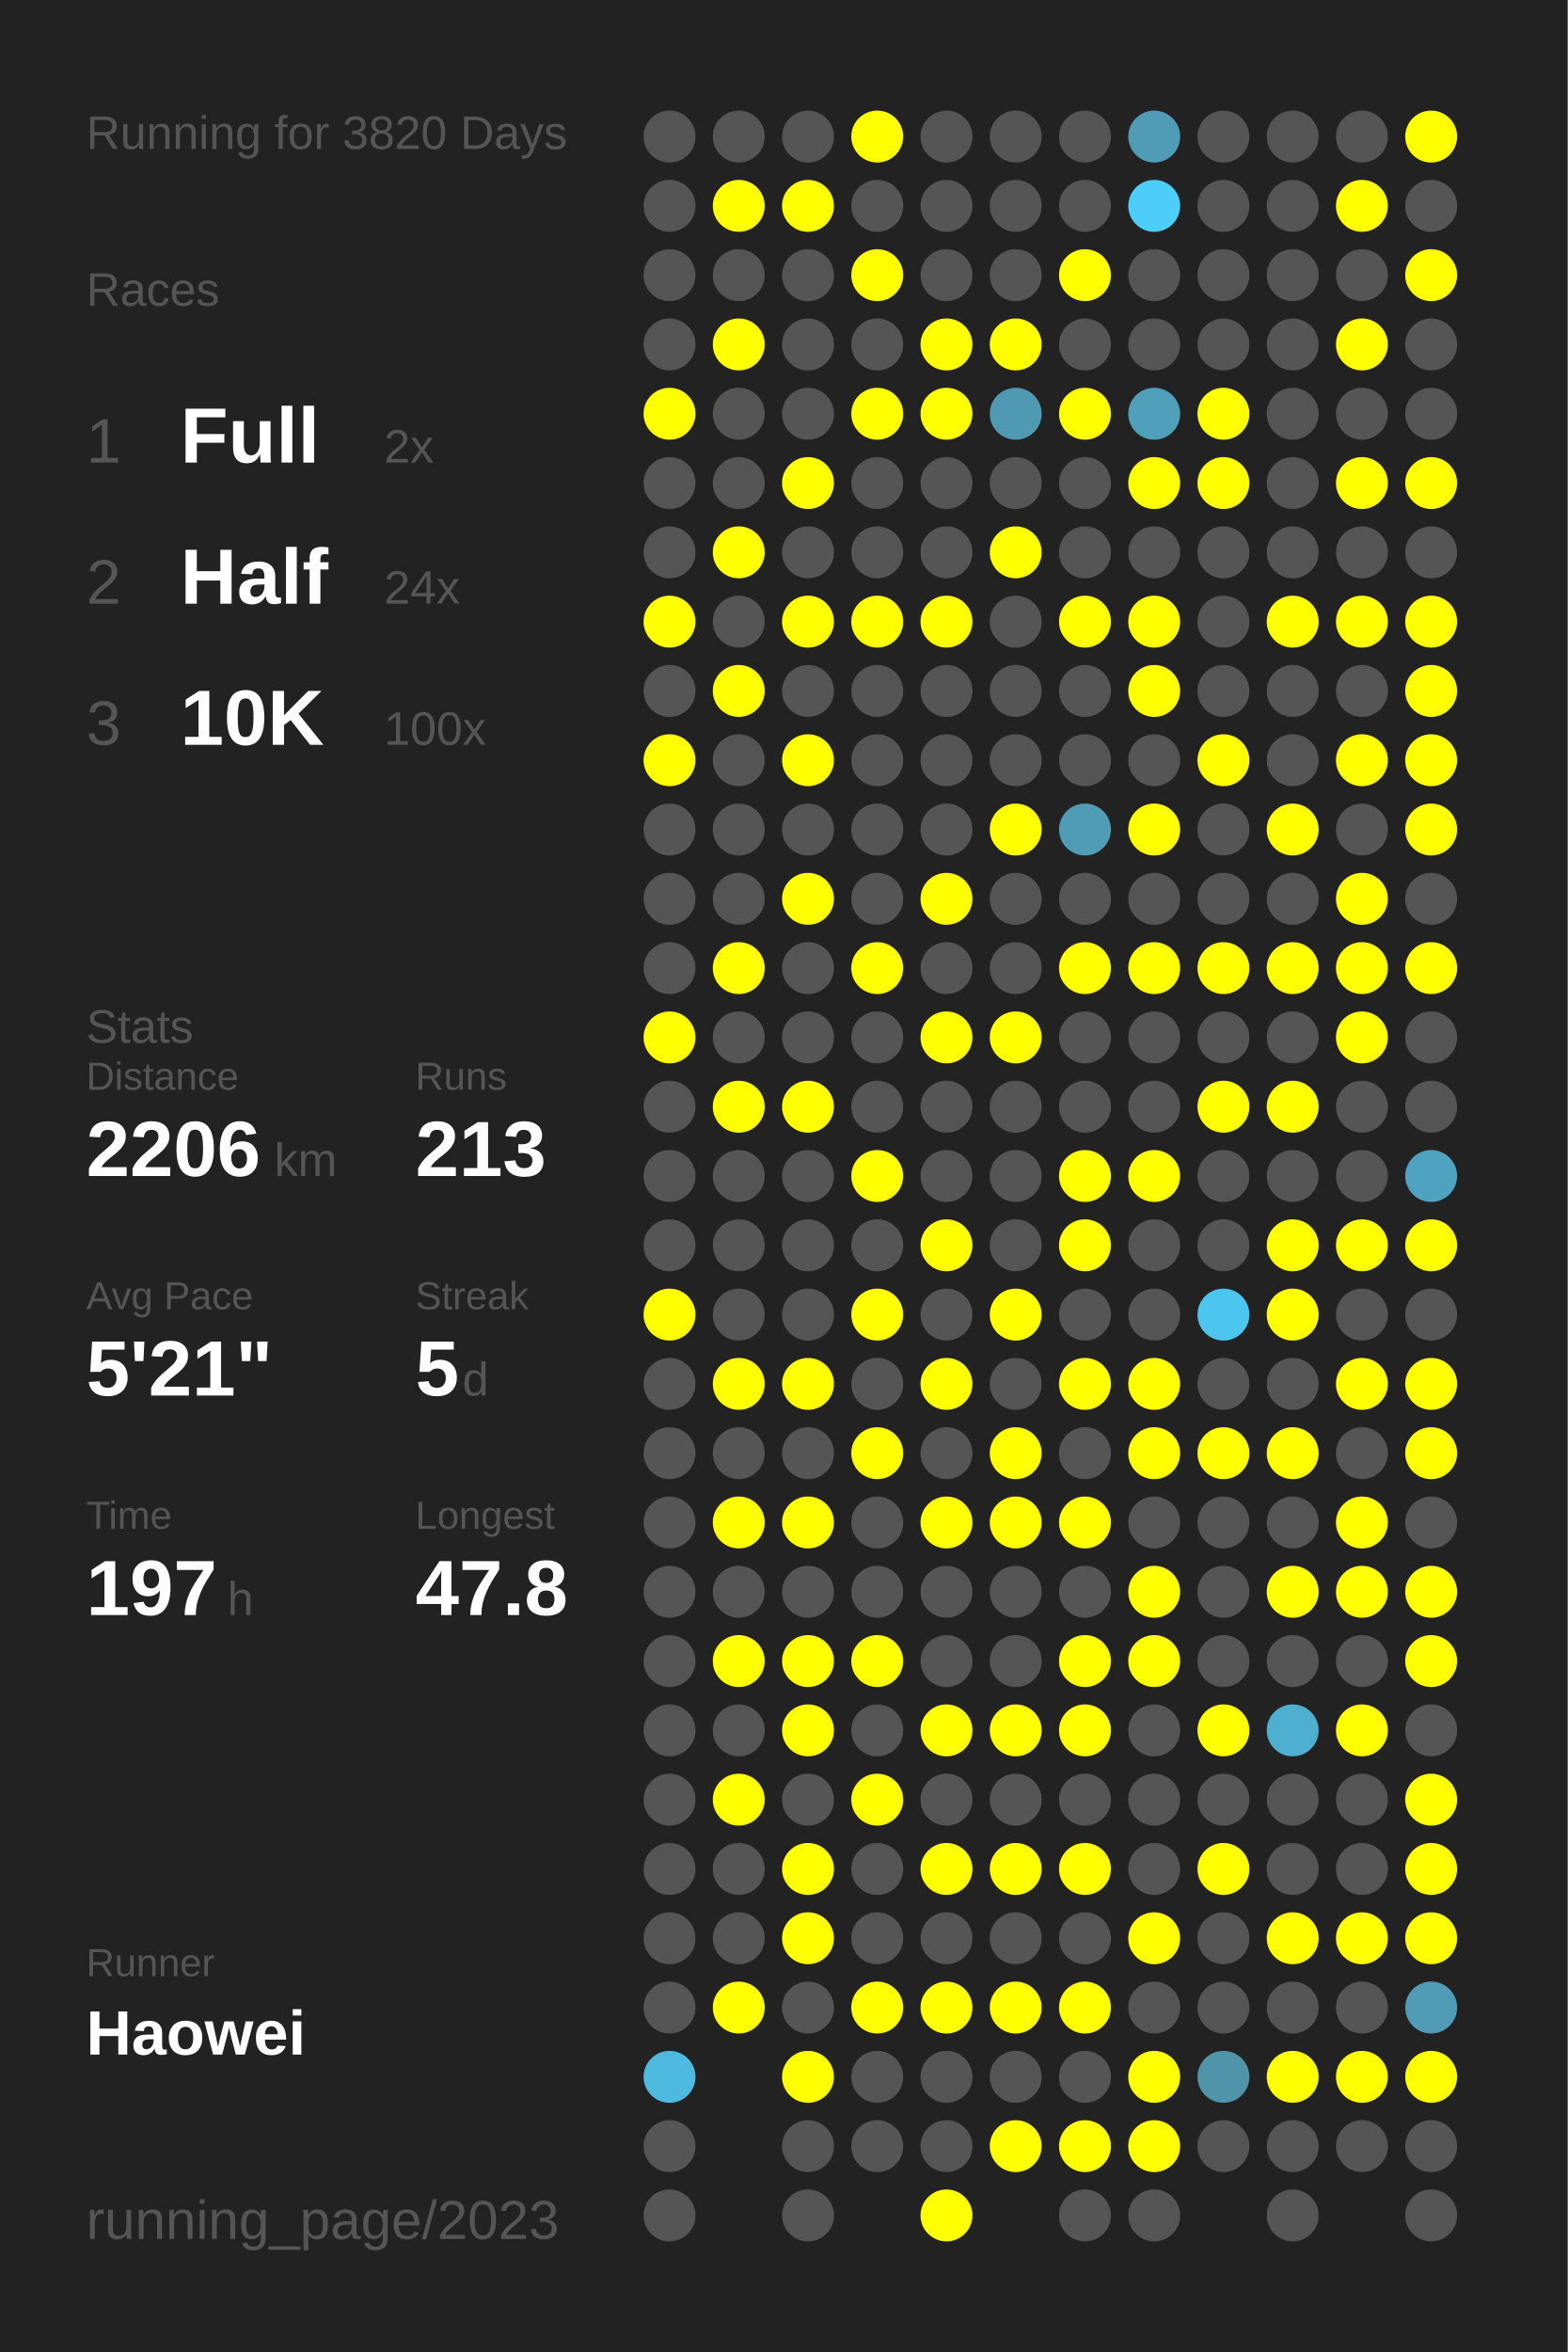
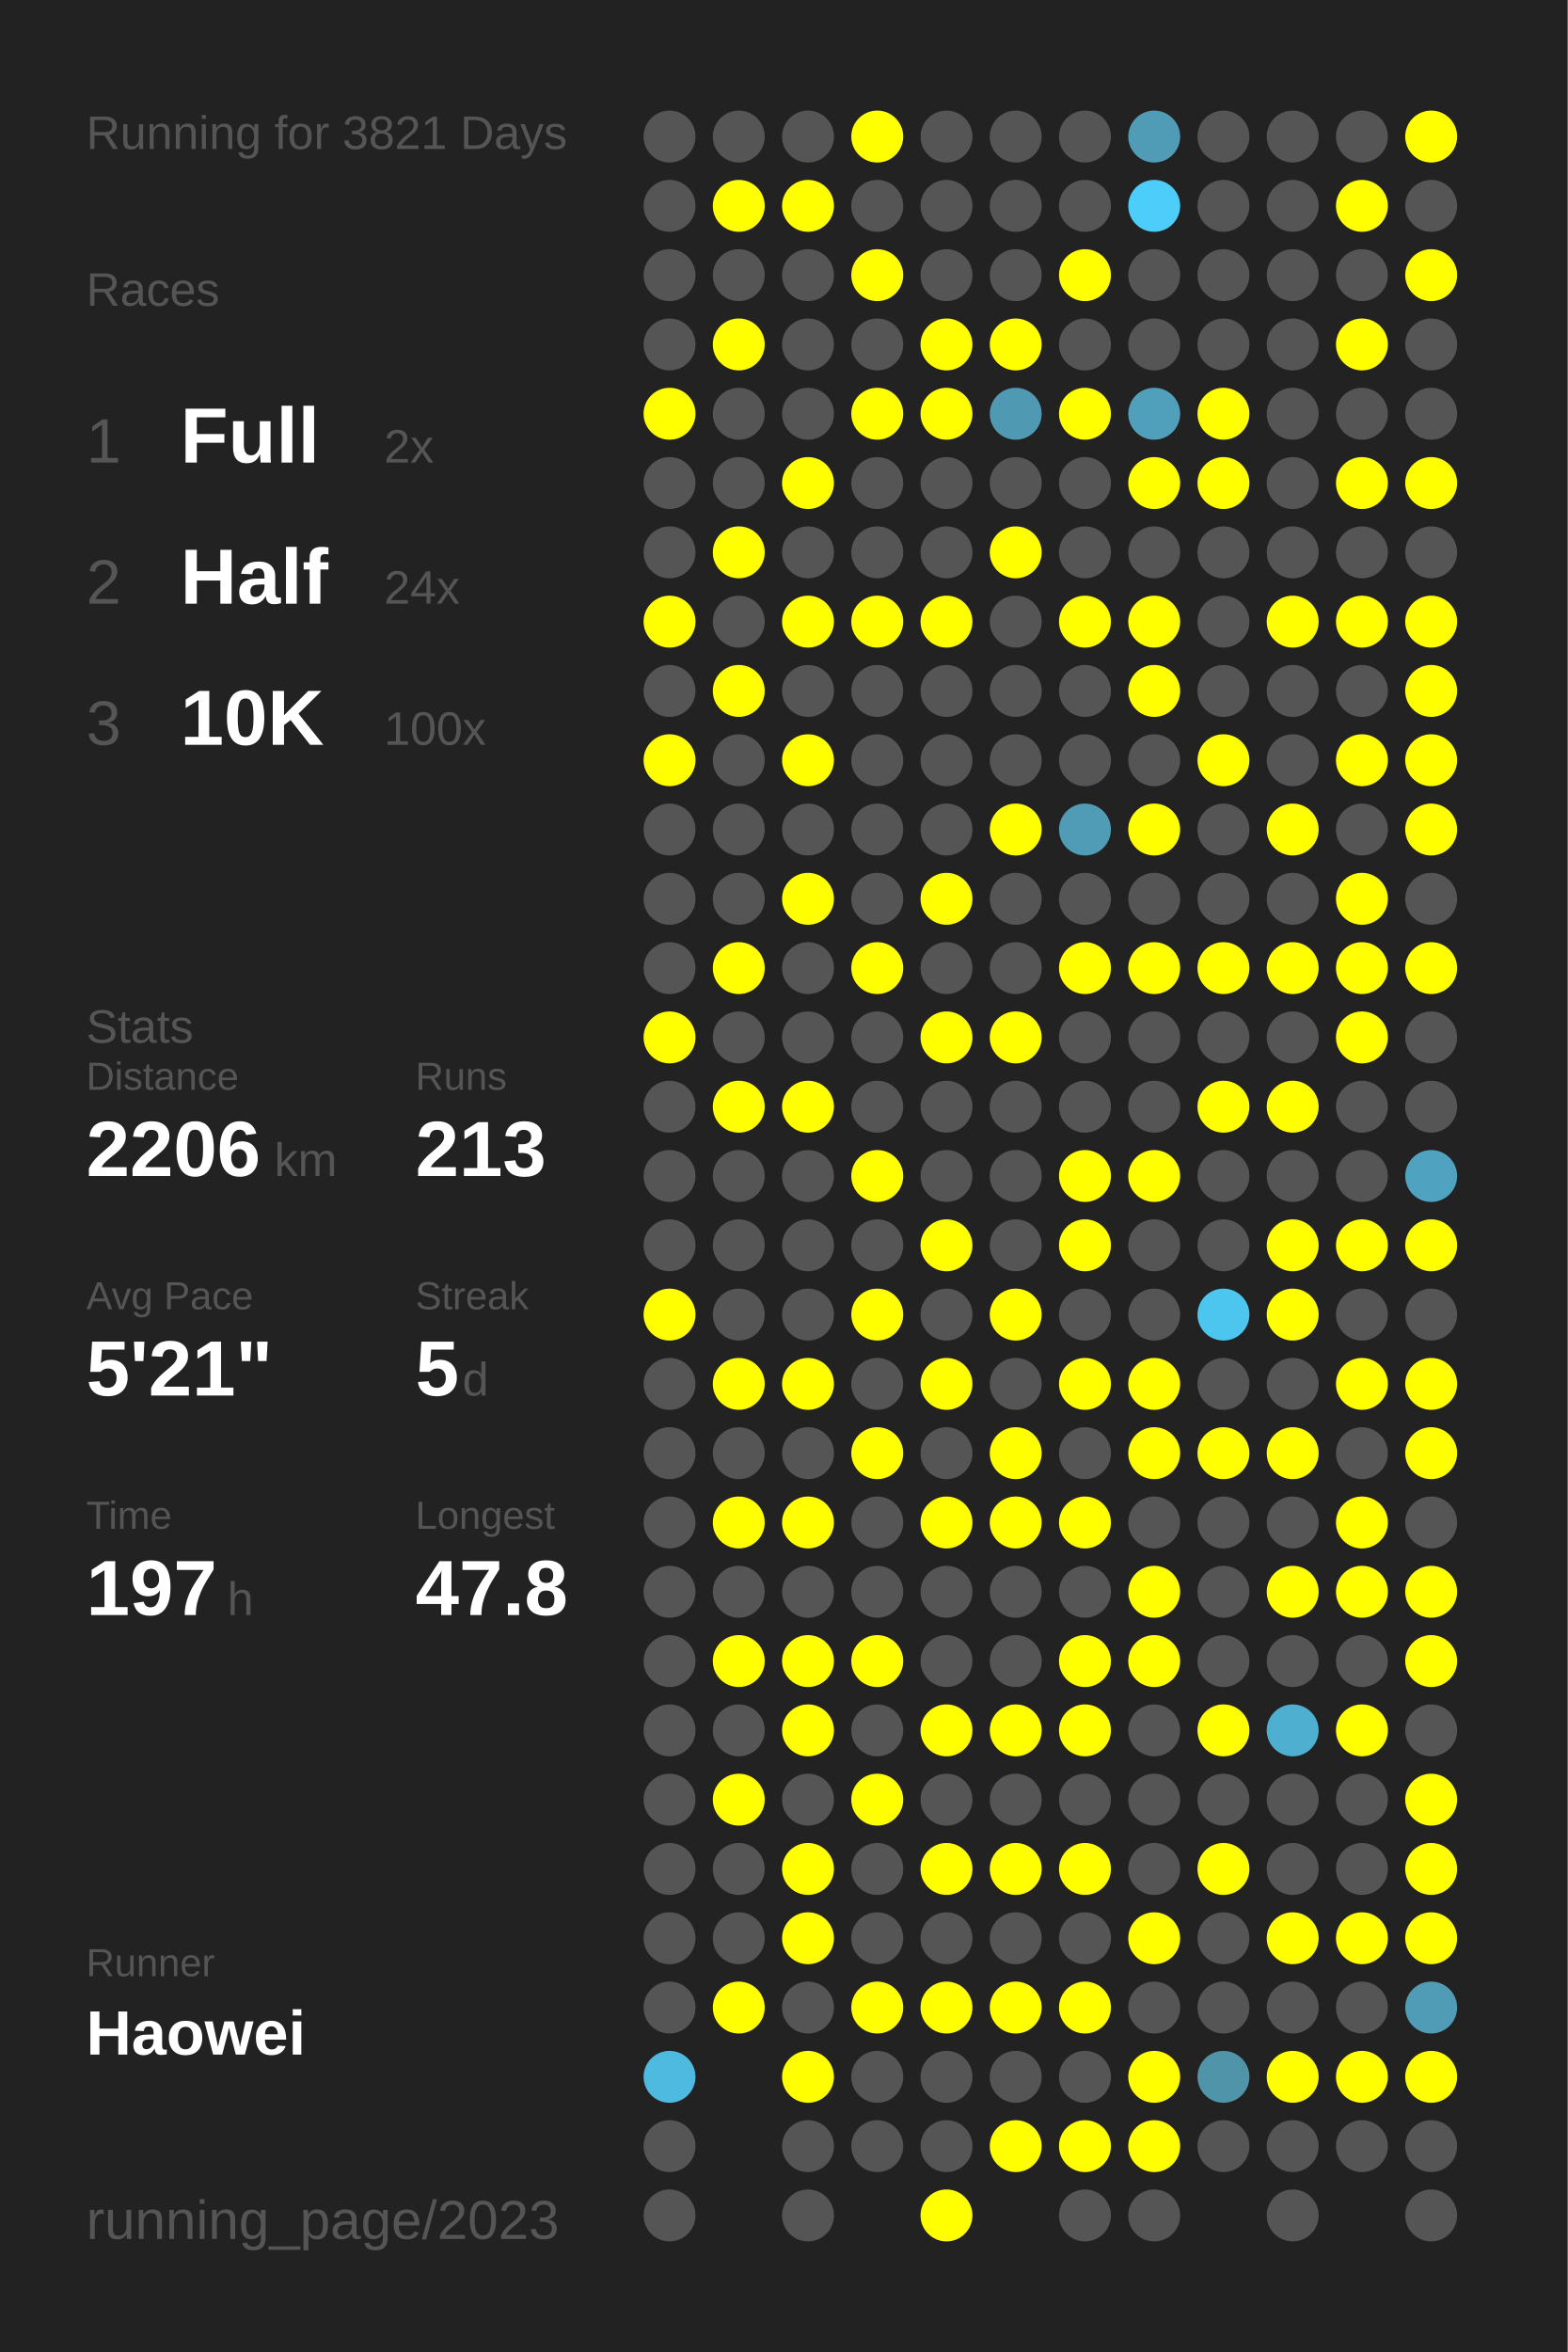
<svg xmlns="http://www.w3.org/2000/svg" baseProfile="full" height="300mm" version="1.1" viewBox="0,0,200,300" width="200mm">
  <defs />
  <rect fill="#222222" height="300" width="200" x="0" y="0" />
-   <text fill="#555555" style="font-size:6px; font-family:Arial;" x="11" y="19">Running for 3820 Days</text>
+   <text fill="#555555" style="font-size:6px; font-family:Arial;" x="11" y="19">Running for 3821 Days</text>
  <text fill="#555555" style="font-size:6px; font-family:Arial;" x="11" y="39">Races</text>
  <text fill="#555555" style="font-size:8px; font-family:Arial;" x="11" y="59">1</text>
  <text fill="#FFFFFF" style="font-size:10px; font-family:Arial; font-weight:bold;" x="23" y="59">Full</text>
  <text fill="#555555" style="font-size:6px; font-family:Arial;" x="49" y="59">2x</text>
  <text fill="#555555" style="font-size:8px; font-family:Arial;" x="11" y="77">2</text>
  <text fill="#FFFFFF" style="font-size:10px; font-family:Arial; font-weight:bold;" x="23" y="77">Half</text>
  <text fill="#555555" style="font-size:6px; font-family:Arial;" x="49" y="77">24x</text>
  <text fill="#555555" style="font-size:8px; font-family:Arial;" x="11" y="95">3</text>
  <text fill="#FFFFFF" style="font-size:10px; font-family:Arial; font-weight:bold;" x="23" y="95">10K</text>
  <text fill="#555555" style="font-size:6px; font-family:Arial;" x="49" y="95">100x</text>
  <text fill="#555555" style="font-size:6px; font-family:Arial;" x="11" y="133">Stats</text>
  <text fill="#555555" style="font-size:5px; font-family:Arial;" x="11" y="139">Distance</text>
  <text fill="#FFFFFF" style="font-size:10px; font-family:Arial; font-weight:bold;" x="11" y="150">2206</text>
  <text fill="#555555" style="font-size:6px; font-family:Arial;" x="35" y="150">km</text>
  <text fill="#555555" style="font-size:5px; font-family:Arial;" x="53" y="139">Runs</text>
  <text fill="#FFFFFF" style="font-size:10px; font-family:Arial; font-weight:bold;" x="53" y="150">213</text>
  <text fill="#555555" style="font-size:5px; font-family:Arial;" x="11" y="167">Avg Pace</text>
  <text fill="#FFFFFF" style="font-size:10px; font-family:Arial; font-weight:bold;" x="11" y="178">5'21"</text>
  <text fill="#555555" style="font-size:5px; font-family:Arial;" x="53" y="167">Streak</text>
  <text fill="#FFFFFF" style="font-size:10px; font-family:Arial; font-weight:bold;" x="53" y="178">5</text>
  <text fill="#555555" style="font-size:6px; font-family:Arial;" x="59" y="178">d</text>
  <text fill="#555555" style="font-size:5px; font-family:Arial;" x="11" y="195">Time</text>
  <text fill="#FFFFFF" style="font-size:10px; font-family:Arial; font-weight:bold;" x="11" y="206">197</text>
  <text fill="#555555" style="font-size:6px; font-family:Arial;" x="29" y="206">h</text>
  <text fill="#555555" style="font-size:5px; font-family:Arial;" x="53" y="195">Longest</text>
  <text fill="#FFFFFF" style="font-size:10px; font-family:Arial; font-weight:bold;" x="53" y="206">47.8</text>
  <text fill="#555555" style="font-size:5px; font-family:Arial;" x="11" y="252.065">Runner</text>
  <text fill="#FFFFFF" style="font-size:8px; font-family:Arial; font-weight:bold;" x="11" y="262.065">Haowei</text>
  <text fill="#555555" style="font-size:7px; font-family:Arial;" x="11" y="285.581">running_page/2023</text>
  <circle cx="85.417" cy="17.419" fill="#555555" r="3.312" />
  <circle cx="85.417" cy="26.258" fill="#555555" r="3.312" />
  <circle cx="85.417" cy="35.097" fill="#555555" r="3.312" />
  <circle cx="85.417" cy="43.935" fill="#555555" r="3.312" />
  <circle cx="85.417" cy="52.774" fill="#FFFF00" r="3.312" />
  <circle cx="85.417" cy="61.613" fill="#555555" r="3.312" />
  <circle cx="85.417" cy="70.452" fill="#555555" r="3.312" />
  <circle cx="85.417" cy="79.29" fill="#FFFF00" r="3.312" />
  <circle cx="85.417" cy="88.129" fill="#555555" r="3.312" />
  <circle cx="85.417" cy="96.968" fill="#FFFF00" r="3.312" />
  <circle cx="85.417" cy="105.806" fill="#555555" r="3.312" />
  <circle cx="85.417" cy="114.645" fill="#555555" r="3.312" />
  <circle cx="85.417" cy="123.484" fill="#555555" r="3.312" />
  <circle cx="85.417" cy="132.323" fill="#FFFF00" r="3.312" />
  <circle cx="85.417" cy="141.161" fill="#555555" r="3.312" />
  <circle cx="85.417" cy="150" fill="#555555" r="3.312" />
  <circle cx="85.417" cy="158.839" fill="#555555" r="3.312" />
  <circle cx="85.417" cy="167.677" fill="#FFFF00" r="3.312" />
  <circle cx="85.417" cy="176.516" fill="#555555" r="3.312" />
  <circle cx="85.417" cy="185.355" fill="#555555" r="3.312" />
  <circle cx="85.417" cy="194.194" fill="#555555" r="3.312" />
  <circle cx="85.417" cy="203.032" fill="#555555" r="3.312" />
  <circle cx="85.417" cy="211.871" fill="#555555" r="3.312" />
  <circle cx="85.417" cy="220.71" fill="#555555" r="3.312" />
  <circle cx="85.417" cy="229.548" fill="#555555" r="3.312" />
  <circle cx="85.417" cy="238.387" fill="#555555" r="3.312" />
  <circle cx="85.417" cy="247.226" fill="#555555" r="3.312" />
  <circle cx="85.417" cy="256.065" fill="#555555" r="3.312" />
  <circle cx="85.417" cy="264.903" fill="#4ebadf" r="3.312" />
  <circle cx="85.417" cy="273.742" fill="#555555" r="3.312" />
  <circle cx="85.417" cy="282.581" fill="#555555" r="3.312" />
  <circle cx="94.25" cy="17.419" fill="#555555" r="3.312" />
  <circle cx="94.25" cy="26.258" fill="#FFFF00" r="3.312" />
  <circle cx="94.25" cy="35.097" fill="#555555" r="3.312" />
  <circle cx="94.25" cy="43.935" fill="#FFFF00" r="3.312" />
  <circle cx="94.25" cy="52.774" fill="#555555" r="3.312" />
  <circle cx="94.25" cy="61.613" fill="#555555" r="3.312" />
  <circle cx="94.25" cy="70.452" fill="#FFFF00" r="3.312" />
  <circle cx="94.25" cy="79.29" fill="#555555" r="3.312" />
  <circle cx="94.25" cy="88.129" fill="#FFFF00" r="3.312" />
  <circle cx="94.25" cy="96.968" fill="#555555" r="3.312" />
  <circle cx="94.25" cy="105.806" fill="#555555" r="3.312" />
  <circle cx="94.25" cy="114.645" fill="#555555" r="3.312" />
  <circle cx="94.25" cy="123.484" fill="#FFFF00" r="3.312" />
  <circle cx="94.25" cy="132.323" fill="#555555" r="3.312" />
  <circle cx="94.25" cy="141.161" fill="#FFFF00" r="3.312" />
  <circle cx="94.25" cy="150" fill="#555555" r="3.312" />
  <circle cx="94.25" cy="158.839" fill="#555555" r="3.312" />
  <circle cx="94.25" cy="167.677" fill="#555555" r="3.312" />
  <circle cx="94.25" cy="176.516" fill="#FFFF00" r="3.312" />
  <circle cx="94.25" cy="185.355" fill="#555555" r="3.312" />
  <circle cx="94.25" cy="194.194" fill="#FFFF00" r="3.312" />
  <circle cx="94.25" cy="203.032" fill="#555555" r="3.312" />
  <circle cx="94.25" cy="211.871" fill="#FFFF00" r="3.312" />
  <circle cx="94.25" cy="220.71" fill="#555555" r="3.312" />
  <circle cx="94.25" cy="229.548" fill="#FFFF00" r="3.312" />
  <circle cx="94.25" cy="238.387" fill="#555555" r="3.312" />
  <circle cx="94.25" cy="247.226" fill="#555555" r="3.312" />
  <circle cx="94.25" cy="256.065" fill="#FFFF00" r="3.312" />
  <circle cx="103.083" cy="17.419" fill="#555555" r="3.312" />
  <circle cx="103.083" cy="26.258" fill="#FFFF00" r="3.312" />
  <circle cx="103.083" cy="35.097" fill="#555555" r="3.312" />
  <circle cx="103.083" cy="43.935" fill="#555555" r="3.312" />
  <circle cx="103.083" cy="52.774" fill="#555555" r="3.312" />
  <circle cx="103.083" cy="61.613" fill="#FFFF00" r="3.312" />
  <circle cx="103.083" cy="70.452" fill="#555555" r="3.312" />
  <circle cx="103.083" cy="79.29" fill="#FFFF00" r="3.312" />
  <circle cx="103.083" cy="88.129" fill="#555555" r="3.312" />
  <circle cx="103.083" cy="96.968" fill="#FFFF00" r="3.312" />
  <circle cx="103.083" cy="105.806" fill="#555555" r="3.312" />
  <circle cx="103.083" cy="114.645" fill="#FFFF00" r="3.312" />
  <circle cx="103.083" cy="123.484" fill="#555555" r="3.312" />
  <circle cx="103.083" cy="132.323" fill="#555555" r="3.312" />
  <circle cx="103.083" cy="141.161" fill="#FFFF00" r="3.312" />
  <circle cx="103.083" cy="150" fill="#555555" r="3.312" />
  <circle cx="103.083" cy="158.839" fill="#555555" r="3.312" />
  <circle cx="103.083" cy="167.677" fill="#555555" r="3.312" />
  <circle cx="103.083" cy="176.516" fill="#FFFF00" r="3.312" />
  <circle cx="103.083" cy="185.355" fill="#555555" r="3.312" />
  <circle cx="103.083" cy="194.194" fill="#FFFF00" r="3.312" />
  <circle cx="103.083" cy="203.032" fill="#555555" r="3.312" />
  <circle cx="103.083" cy="211.871" fill="#FFFF00" r="3.312" />
  <circle cx="103.083" cy="220.71" fill="#FFFF00" r="3.312" />
  <circle cx="103.083" cy="229.548" fill="#555555" r="3.312" />
  <circle cx="103.083" cy="238.387" fill="#FFFF00" r="3.312" />
  <circle cx="103.083" cy="247.226" fill="#FFFF00" r="3.312" />
  <circle cx="103.083" cy="256.065" fill="#555555" r="3.312" />
  <circle cx="103.083" cy="264.903" fill="#FFFF00" r="3.312" />
  <circle cx="103.083" cy="273.742" fill="#555555" r="3.312" />
  <circle cx="103.083" cy="282.581" fill="#555555" r="3.312" />
  <circle cx="111.917" cy="17.419" fill="#FFFF00" r="3.312" />
  <circle cx="111.917" cy="26.258" fill="#555555" r="3.312" />
  <circle cx="111.917" cy="35.097" fill="#FFFF00" r="3.312" />
  <circle cx="111.917" cy="43.935" fill="#555555" r="3.312" />
  <circle cx="111.917" cy="52.774" fill="#FFFF00" r="3.312" />
  <circle cx="111.917" cy="61.613" fill="#555555" r="3.312" />
  <circle cx="111.917" cy="70.452" fill="#555555" r="3.312" />
  <circle cx="111.917" cy="79.29" fill="#FFFF00" r="3.312" />
  <circle cx="111.917" cy="88.129" fill="#555555" r="3.312" />
  <circle cx="111.917" cy="96.968" fill="#555555" r="3.312" />
  <circle cx="111.917" cy="105.806" fill="#555555" r="3.312" />
  <circle cx="111.917" cy="114.645" fill="#555555" r="3.312" />
  <circle cx="111.917" cy="123.484" fill="#FFFF00" r="3.312" />
  <circle cx="111.917" cy="132.323" fill="#555555" r="3.312" />
  <circle cx="111.917" cy="141.161" fill="#555555" r="3.312" />
  <circle cx="111.917" cy="150" fill="#FFFF00" r="3.312" />
  <circle cx="111.917" cy="158.839" fill="#555555" r="3.312" />
  <circle cx="111.917" cy="167.677" fill="#FFFF00" r="3.312" />
  <circle cx="111.917" cy="176.516" fill="#555555" r="3.312" />
  <circle cx="111.917" cy="185.355" fill="#FFFF00" r="3.312" />
  <circle cx="111.917" cy="194.194" fill="#555555" r="3.312" />
  <circle cx="111.917" cy="203.032" fill="#555555" r="3.312" />
  <circle cx="111.917" cy="211.871" fill="#FFFF00" r="3.312" />
  <circle cx="111.917" cy="220.71" fill="#555555" r="3.312" />
  <circle cx="111.917" cy="229.548" fill="#FFFF00" r="3.312" />
  <circle cx="111.917" cy="238.387" fill="#555555" r="3.312" />
  <circle cx="111.917" cy="247.226" fill="#555555" r="3.312" />
  <circle cx="111.917" cy="256.065" fill="#FFFF00" r="3.312" />
  <circle cx="111.917" cy="264.903" fill="#555555" r="3.312" />
  <circle cx="111.917" cy="273.742" fill="#555555" r="3.312" />
  <circle cx="120.75" cy="17.419" fill="#555555" r="3.312" />
  <circle cx="120.75" cy="26.258" fill="#555555" r="3.312" />
  <circle cx="120.75" cy="35.097" fill="#555555" r="3.312" />
  <circle cx="120.75" cy="43.935" fill="#FFFF00" r="3.312" />
  <circle cx="120.75" cy="52.774" fill="#FFFF00" r="3.312" />
  <circle cx="120.75" cy="61.613" fill="#555555" r="3.312" />
  <circle cx="120.75" cy="70.452" fill="#555555" r="3.312" />
  <circle cx="120.75" cy="79.29" fill="#FFFF00" r="3.312" />
  <circle cx="120.75" cy="88.129" fill="#555555" r="3.312" />
  <circle cx="120.75" cy="96.968" fill="#555555" r="3.312" />
  <circle cx="120.75" cy="105.806" fill="#555555" r="3.312" />
  <circle cx="120.75" cy="114.645" fill="#FFFF00" r="3.312" />
  <circle cx="120.75" cy="123.484" fill="#555555" r="3.312" />
  <circle cx="120.75" cy="132.323" fill="#FFFF00" r="3.312" />
  <circle cx="120.75" cy="141.161" fill="#555555" r="3.312" />
  <circle cx="120.75" cy="150" fill="#555555" r="3.312" />
  <circle cx="120.75" cy="158.839" fill="#FFFF00" r="3.312" />
  <circle cx="120.75" cy="167.677" fill="#555555" r="3.312" />
  <circle cx="120.75" cy="176.516" fill="#FFFF00" r="3.312" />
  <circle cx="120.75" cy="185.355" fill="#555555" r="3.312" />
  <circle cx="120.75" cy="194.194" fill="#FFFF00" r="3.312" />
  <circle cx="120.75" cy="203.032" fill="#555555" r="3.312" />
  <circle cx="120.75" cy="211.871" fill="#555555" r="3.312" />
  <circle cx="120.75" cy="220.71" fill="#FFFF00" r="3.312" />
  <circle cx="120.75" cy="229.548" fill="#555555" r="3.312" />
  <circle cx="120.75" cy="238.387" fill="#FFFF00" r="3.312" />
  <circle cx="120.75" cy="247.226" fill="#555555" r="3.312" />
  <circle cx="120.75" cy="256.065" fill="#FFFF00" r="3.312" />
  <circle cx="120.75" cy="264.903" fill="#555555" r="3.312" />
  <circle cx="120.75" cy="273.742" fill="#555555" r="3.312" />
  <circle cx="120.75" cy="282.581" fill="#FFFF00" r="3.312" />
  <circle cx="129.583" cy="17.419" fill="#555555" r="3.312" />
  <circle cx="129.583" cy="26.258" fill="#555555" r="3.312" />
  <circle cx="129.583" cy="35.097" fill="#555555" r="3.312" />
  <circle cx="129.583" cy="43.935" fill="#FFFF00" r="3.312" />
  <circle cx="129.583" cy="52.774" fill="#5099b2" r="3.312" />
  <circle cx="129.583" cy="61.613" fill="#555555" r="3.312" />
  <circle cx="129.583" cy="70.452" fill="#FFFF00" r="3.312" />
  <circle cx="129.583" cy="79.29" fill="#555555" r="3.312" />
  <circle cx="129.583" cy="88.129" fill="#555555" r="3.312" />
  <circle cx="129.583" cy="96.968" fill="#555555" r="3.312" />
  <circle cx="129.583" cy="105.806" fill="#FFFF00" r="3.312" />
  <circle cx="129.583" cy="114.645" fill="#555555" r="3.312" />
  <circle cx="129.583" cy="123.484" fill="#555555" r="3.312" />
  <circle cx="129.583" cy="132.323" fill="#FFFF00" r="3.312" />
  <circle cx="129.583" cy="141.161" fill="#555555" r="3.312" />
  <circle cx="129.583" cy="150" fill="#555555" r="3.312" />
  <circle cx="129.583" cy="158.839" fill="#555555" r="3.312" />
  <circle cx="129.583" cy="167.677" fill="#FFFF00" r="3.312" />
  <circle cx="129.583" cy="176.516" fill="#555555" r="3.312" />
  <circle cx="129.583" cy="185.355" fill="#FFFF00" r="3.312" />
  <circle cx="129.583" cy="194.194" fill="#FFFF00" r="3.312" />
  <circle cx="129.583" cy="203.032" fill="#555555" r="3.312" />
  <circle cx="129.583" cy="211.871" fill="#555555" r="3.312" />
  <circle cx="129.583" cy="220.71" fill="#FFFF00" r="3.312" />
  <circle cx="129.583" cy="229.548" fill="#555555" r="3.312" />
  <circle cx="129.583" cy="238.387" fill="#FFFF00" r="3.312" />
  <circle cx="129.583" cy="247.226" fill="#555555" r="3.312" />
  <circle cx="129.583" cy="256.065" fill="#FFFF00" r="3.312" />
  <circle cx="129.583" cy="264.903" fill="#555555" r="3.312" />
  <circle cx="129.583" cy="273.742" fill="#FFFF00" r="3.312" />
  <circle cx="138.417" cy="17.419" fill="#555555" r="3.312" />
  <circle cx="138.417" cy="26.258" fill="#555555" r="3.312" />
  <circle cx="138.417" cy="35.097" fill="#FFFF00" r="3.312" />
  <circle cx="138.417" cy="43.935" fill="#555555" r="3.312" />
  <circle cx="138.417" cy="52.774" fill="#FFFF00" r="3.312" />
  <circle cx="138.417" cy="61.613" fill="#555555" r="3.312" />
  <circle cx="138.417" cy="70.452" fill="#555555" r="3.312" />
  <circle cx="138.417" cy="79.29" fill="#FFFF00" r="3.312" />
  <circle cx="138.417" cy="88.129" fill="#555555" r="3.312" />
  <circle cx="138.417" cy="96.968" fill="#555555" r="3.312" />
  <circle cx="138.417" cy="105.806" fill="#509cb6" r="3.312" />
  <circle cx="138.417" cy="114.645" fill="#555555" r="3.312" />
  <circle cx="138.417" cy="123.484" fill="#FFFF00" r="3.312" />
  <circle cx="138.417" cy="132.323" fill="#555555" r="3.312" />
  <circle cx="138.417" cy="141.161" fill="#555555" r="3.312" />
  <circle cx="138.417" cy="150" fill="#FFFF00" r="3.312" />
  <circle cx="138.417" cy="158.839" fill="#FFFF00" r="3.312" />
  <circle cx="138.417" cy="167.677" fill="#555555" r="3.312" />
  <circle cx="138.417" cy="176.516" fill="#FFFF00" r="3.312" />
  <circle cx="138.417" cy="185.355" fill="#555555" r="3.312" />
  <circle cx="138.417" cy="194.194" fill="#FFFF00" r="3.312" />
  <circle cx="138.417" cy="203.032" fill="#555555" r="3.312" />
  <circle cx="138.417" cy="211.871" fill="#FFFF00" r="3.312" />
  <circle cx="138.417" cy="220.71" fill="#FFFF00" r="3.312" />
  <circle cx="138.417" cy="229.548" fill="#555555" r="3.312" />
  <circle cx="138.417" cy="238.387" fill="#FFFF00" r="3.312" />
  <circle cx="138.417" cy="247.226" fill="#555555" r="3.312" />
  <circle cx="138.417" cy="256.065" fill="#FFFF00" r="3.312" />
  <circle cx="138.417" cy="264.903" fill="#555555" r="3.312" />
  <circle cx="138.417" cy="273.742" fill="#FFFF00" r="3.312" />
  <circle cx="138.417" cy="282.581" fill="#555555" r="3.312" />
  <circle cx="147.25" cy="17.419" fill="#509bb5" r="3.312" />
  <circle cx="147.25" cy="26.258" fill="#4dcdf9" r="3.312" />
  <circle cx="147.25" cy="35.097" fill="#555555" r="3.312" />
  <circle cx="147.25" cy="43.935" fill="#555555" r="3.312" />
  <circle cx="147.25" cy="52.774" fill="#50a0bb" r="3.312" />
  <circle cx="147.25" cy="61.613" fill="#FFFF00" r="3.312" />
  <circle cx="147.25" cy="70.452" fill="#555555" r="3.312" />
  <circle cx="147.25" cy="79.29" fill="#FFFF00" r="3.312" />
  <circle cx="147.25" cy="88.129" fill="#FFFF00" r="3.312" />
  <circle cx="147.25" cy="96.968" fill="#555555" r="3.312" />
  <circle cx="147.25" cy="105.806" fill="#FFFF00" r="3.312" />
  <circle cx="147.25" cy="114.645" fill="#555555" r="3.312" />
  <circle cx="147.25" cy="123.484" fill="#FFFF00" r="3.312" />
  <circle cx="147.25" cy="132.323" fill="#555555" r="3.312" />
  <circle cx="147.25" cy="141.161" fill="#555555" r="3.312" />
  <circle cx="147.25" cy="150" fill="#FFFF00" r="3.312" />
  <circle cx="147.25" cy="158.839" fill="#555555" r="3.312" />
  <circle cx="147.25" cy="167.677" fill="#555555" r="3.312" />
  <circle cx="147.25" cy="176.516" fill="#FFFF00" r="3.312" />
  <circle cx="147.25" cy="185.355" fill="#FFFF00" r="3.312" />
  <circle cx="147.25" cy="194.194" fill="#555555" r="3.312" />
  <circle cx="147.25" cy="203.032" fill="#FFFF00" r="3.312" />
  <circle cx="147.25" cy="211.871" fill="#FFFF00" r="3.312" />
  <circle cx="147.25" cy="220.71" fill="#555555" r="3.312" />
  <circle cx="147.25" cy="229.548" fill="#555555" r="3.312" />
  <circle cx="147.25" cy="238.387" fill="#555555" r="3.312" />
  <circle cx="147.25" cy="247.226" fill="#FFFF00" r="3.312" />
  <circle cx="147.25" cy="256.065" fill="#555555" r="3.312" />
  <circle cx="147.25" cy="264.903" fill="#FFFF00" r="3.312" />
  <circle cx="147.25" cy="273.742" fill="#FFFF00" r="3.312" />
  <circle cx="147.25" cy="282.581" fill="#555555" r="3.312" />
  <circle cx="156.083" cy="17.419" fill="#555555" r="3.312" />
  <circle cx="156.083" cy="26.258" fill="#555555" r="3.312" />
  <circle cx="156.083" cy="35.097" fill="#555555" r="3.312" />
  <circle cx="156.083" cy="43.935" fill="#555555" r="3.312" />
  <circle cx="156.083" cy="52.774" fill="#FFFF00" r="3.312" />
  <circle cx="156.083" cy="61.613" fill="#FFFF00" r="3.312" />
  <circle cx="156.083" cy="70.452" fill="#555555" r="3.312" />
  <circle cx="156.083" cy="79.29" fill="#555555" r="3.312" />
  <circle cx="156.083" cy="88.129" fill="#555555" r="3.312" />
  <circle cx="156.083" cy="96.968" fill="#FFFF00" r="3.312" />
  <circle cx="156.083" cy="105.806" fill="#555555" r="3.312" />
  <circle cx="156.083" cy="114.645" fill="#555555" r="3.312" />
  <circle cx="156.083" cy="123.484" fill="#FFFF00" r="3.312" />
  <circle cx="156.083" cy="132.323" fill="#555555" r="3.312" />
  <circle cx="156.083" cy="141.161" fill="#FFFF00" r="3.312" />
  <circle cx="156.083" cy="150" fill="#555555" r="3.312" />
  <circle cx="156.083" cy="158.839" fill="#555555" r="3.312" />
  <circle cx="156.083" cy="167.677" fill="#4dc6ef" r="3.312" />
  <circle cx="156.083" cy="176.516" fill="#555555" r="3.312" />
  <circle cx="156.083" cy="185.355" fill="#FFFF00" r="3.312" />
  <circle cx="156.083" cy="194.194" fill="#555555" r="3.312" />
  <circle cx="156.083" cy="203.032" fill="#555555" r="3.312" />
  <circle cx="156.083" cy="211.871" fill="#555555" r="3.312" />
  <circle cx="156.083" cy="220.71" fill="#FFFF00" r="3.312" />
  <circle cx="156.083" cy="229.548" fill="#555555" r="3.312" />
  <circle cx="156.083" cy="238.387" fill="#FFFF00" r="3.312" />
  <circle cx="156.083" cy="247.226" fill="#555555" r="3.312" />
  <circle cx="156.083" cy="256.065" fill="#555555" r="3.312" />
  <circle cx="156.083" cy="264.903" fill="#5094aa" r="3.312" />
  <circle cx="156.083" cy="273.742" fill="#555555" r="3.312" />
  <circle cx="164.917" cy="17.419" fill="#555555" r="3.312" />
  <circle cx="164.917" cy="26.258" fill="#555555" r="3.312" />
  <circle cx="164.917" cy="35.097" fill="#555555" r="3.312" />
  <circle cx="164.917" cy="43.935" fill="#555555" r="3.312" />
  <circle cx="164.917" cy="52.774" fill="#555555" r="3.312" />
  <circle cx="164.917" cy="61.613" fill="#555555" r="3.312" />
  <circle cx="164.917" cy="70.452" fill="#555555" r="3.312" />
  <circle cx="164.917" cy="79.29" fill="#FFFF00" r="3.312" />
  <circle cx="164.917" cy="88.129" fill="#555555" r="3.312" />
  <circle cx="164.917" cy="96.968" fill="#555555" r="3.312" />
  <circle cx="164.917" cy="105.806" fill="#FFFF00" r="3.312" />
  <circle cx="164.917" cy="114.645" fill="#555555" r="3.312" />
  <circle cx="164.917" cy="123.484" fill="#FFFF00" r="3.312" />
  <circle cx="164.917" cy="132.323" fill="#555555" r="3.312" />
  <circle cx="164.917" cy="141.161" fill="#FFFF00" r="3.312" />
  <circle cx="164.917" cy="150" fill="#555555" r="3.312" />
  <circle cx="164.917" cy="158.839" fill="#FFFF00" r="3.312" />
  <circle cx="164.917" cy="167.677" fill="#FFFF00" r="3.312" />
  <circle cx="164.917" cy="176.516" fill="#555555" r="3.312" />
  <circle cx="164.917" cy="185.355" fill="#FFFF00" r="3.312" />
  <circle cx="164.917" cy="194.194" fill="#555555" r="3.312" />
  <circle cx="164.917" cy="203.032" fill="#FFFF00" r="3.312" />
  <circle cx="164.917" cy="211.871" fill="#555555" r="3.312" />
  <circle cx="164.917" cy="220.71" fill="#4fafd0" r="3.312" />
  <circle cx="164.917" cy="229.548" fill="#555555" r="3.312" />
  <circle cx="164.917" cy="238.387" fill="#555555" r="3.312" />
  <circle cx="164.917" cy="247.226" fill="#FFFF00" r="3.312" />
  <circle cx="164.917" cy="256.065" fill="#555555" r="3.312" />
  <circle cx="164.917" cy="264.903" fill="#FFFF00" r="3.312" />
  <circle cx="164.917" cy="273.742" fill="#555555" r="3.312" />
  <circle cx="164.917" cy="282.581" fill="#555555" r="3.312" />
  <circle cx="173.75" cy="17.419" fill="#555555" r="3.312" />
  <circle cx="173.75" cy="26.258" fill="#FFFF00" r="3.312" />
  <circle cx="173.75" cy="35.097" fill="#555555" r="3.312" />
  <circle cx="173.75" cy="43.935" fill="#FFFF00" r="3.312" />
  <circle cx="173.75" cy="52.774" fill="#555555" r="3.312" />
  <circle cx="173.75" cy="61.613" fill="#FFFF00" r="3.312" />
  <circle cx="173.75" cy="70.452" fill="#555555" r="3.312" />
  <circle cx="173.75" cy="79.29" fill="#FFFF00" r="3.312" />
  <circle cx="173.75" cy="88.129" fill="#555555" r="3.312" />
  <circle cx="173.75" cy="96.968" fill="#FFFF00" r="3.312" />
  <circle cx="173.75" cy="105.806" fill="#555555" r="3.312" />
  <circle cx="173.75" cy="114.645" fill="#FFFF00" r="3.312" />
  <circle cx="173.75" cy="123.484" fill="#FFFF00" r="3.312" />
  <circle cx="173.75" cy="132.323" fill="#FFFF00" r="3.312" />
  <circle cx="173.75" cy="141.161" fill="#555555" r="3.312" />
  <circle cx="173.75" cy="150" fill="#555555" r="3.312" />
  <circle cx="173.75" cy="158.839" fill="#FFFF00" r="3.312" />
  <circle cx="173.75" cy="167.677" fill="#555555" r="3.312" />
  <circle cx="173.75" cy="176.516" fill="#FFFF00" r="3.312" />
  <circle cx="173.75" cy="185.355" fill="#555555" r="3.312" />
  <circle cx="173.75" cy="194.194" fill="#FFFF00" r="3.312" />
  <circle cx="173.75" cy="203.032" fill="#FFFF00" r="3.312" />
  <circle cx="173.75" cy="211.871" fill="#555555" r="3.312" />
  <circle cx="173.75" cy="220.71" fill="#FFFF00" r="3.312" />
  <circle cx="173.75" cy="229.548" fill="#555555" r="3.312" />
  <circle cx="173.75" cy="238.387" fill="#555555" r="3.312" />
  <circle cx="173.75" cy="247.226" fill="#FFFF00" r="3.312" />
  <circle cx="173.75" cy="256.065" fill="#555555" r="3.312" />
  <circle cx="173.75" cy="264.903" fill="#FFFF00" r="3.312" />
  <circle cx="173.75" cy="273.742" fill="#555555" r="3.312" />
  <circle cx="182.583" cy="17.419" fill="#FFFF00" r="3.312" />
  <circle cx="182.583" cy="26.258" fill="#555555" r="3.312" />
  <circle cx="182.583" cy="35.097" fill="#FFFF00" r="3.312" />
  <circle cx="182.583" cy="43.935" fill="#555555" r="3.312" />
  <circle cx="182.583" cy="52.774" fill="#555555" r="3.312" />
  <circle cx="182.583" cy="61.613" fill="#FFFF00" r="3.312" />
  <circle cx="182.583" cy="70.452" fill="#555555" r="3.312" />
  <circle cx="182.583" cy="79.29" fill="#FFFF00" r="3.312" />
  <circle cx="182.583" cy="88.129" fill="#FFFF00" r="3.312" />
  <circle cx="182.583" cy="96.968" fill="#FFFF00" r="3.312" />
  <circle cx="182.583" cy="105.806" fill="#FFFF00" r="3.312" />
  <circle cx="182.583" cy="114.645" fill="#555555" r="3.312" />
  <circle cx="182.583" cy="123.484" fill="#FFFF00" r="3.312" />
  <circle cx="182.583" cy="132.323" fill="#555555" r="3.312" />
  <circle cx="182.583" cy="141.161" fill="#555555" r="3.312" />
  <circle cx="182.583" cy="150" fill="#4fa3c0" r="3.312" />
  <circle cx="182.583" cy="158.839" fill="#FFFF00" r="3.312" />
  <circle cx="182.583" cy="167.677" fill="#555555" r="3.312" />
  <circle cx="182.583" cy="176.516" fill="#FFFF00" r="3.312" />
  <circle cx="182.583" cy="185.355" fill="#FFFF00" r="3.312" />
  <circle cx="182.583" cy="194.194" fill="#555555" r="3.312" />
  <circle cx="182.583" cy="203.032" fill="#FFFF00" r="3.312" />
  <circle cx="182.583" cy="211.871" fill="#FFFF00" r="3.312" />
  <circle cx="182.583" cy="220.71" fill="#555555" r="3.312" />
  <circle cx="182.583" cy="229.548" fill="#FFFF00" r="3.312" />
  <circle cx="182.583" cy="238.387" fill="#FFFF00" r="3.312" />
  <circle cx="182.583" cy="247.226" fill="#FFFF00" r="3.312" />
  <circle cx="182.583" cy="256.065" fill="#509cb6" r="3.312" />
  <circle cx="182.583" cy="264.903" fill="#FFFF00" r="3.312" />
  <circle cx="182.583" cy="273.742" fill="#555555" r="3.312" />
  <circle cx="182.583" cy="282.581" fill="#555555" r="3.312" />
</svg>
